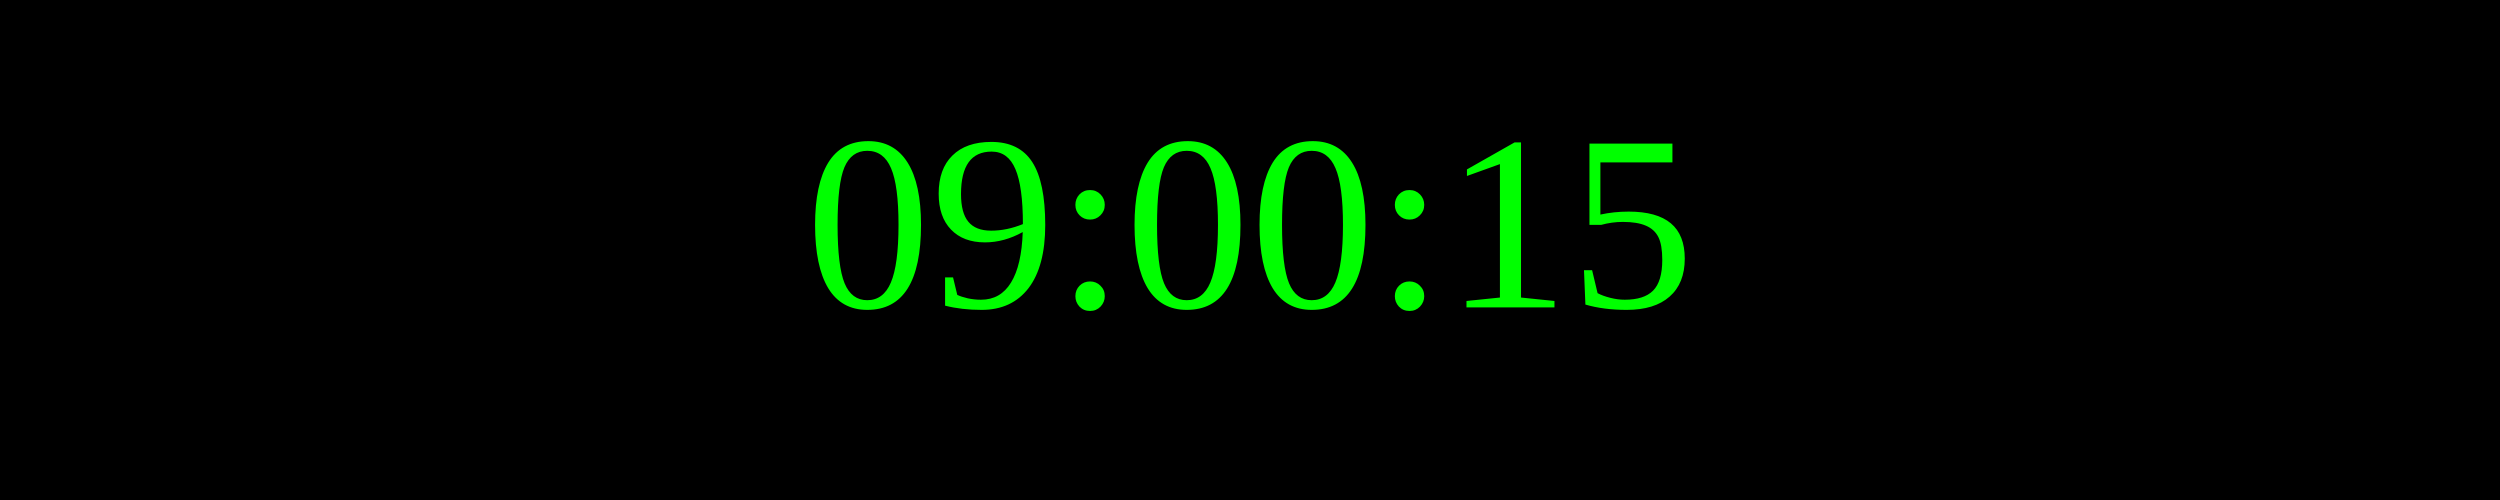
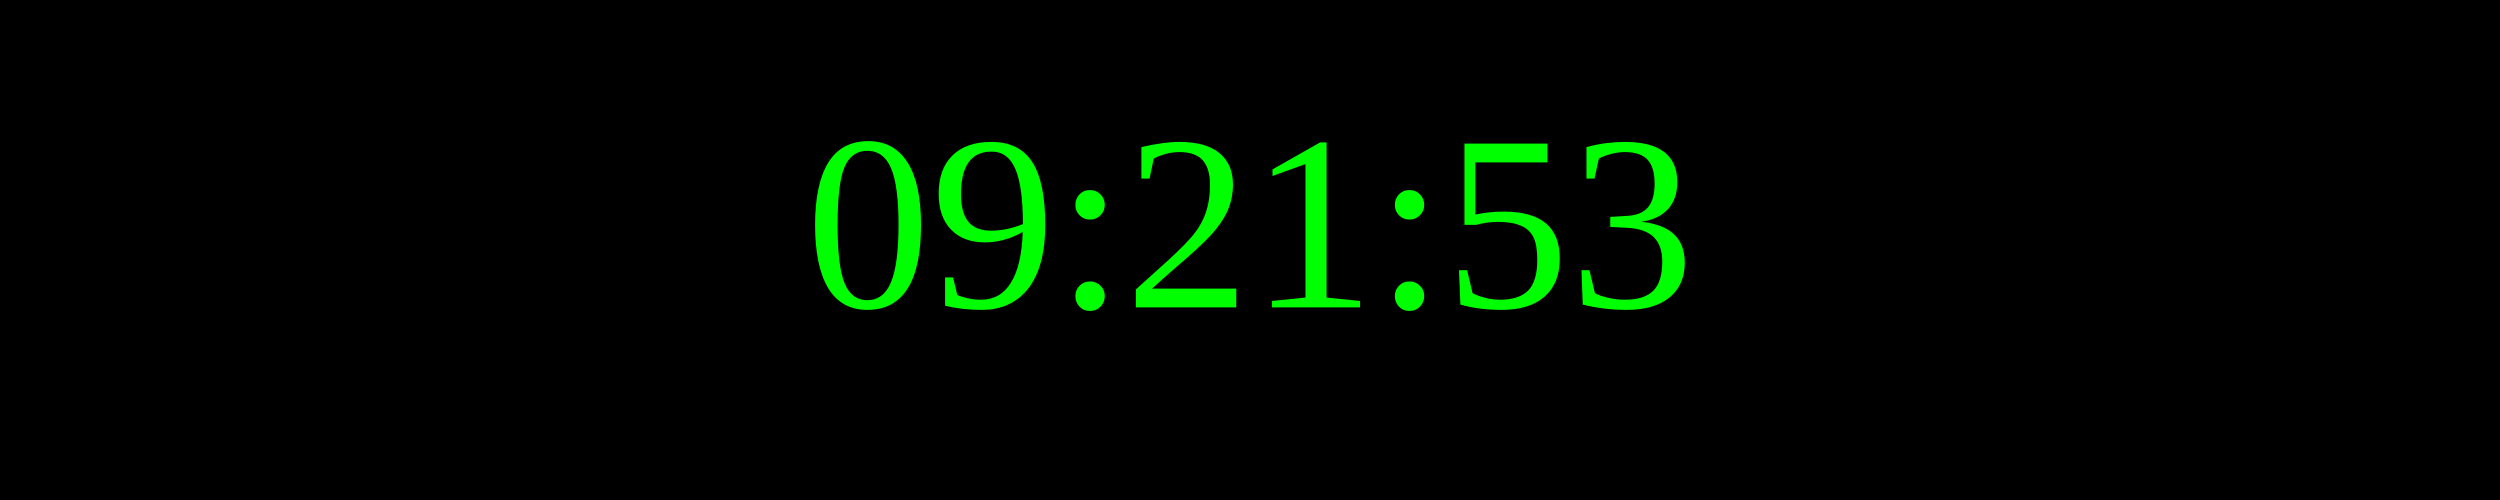
<svg xmlns="http://www.w3.org/2000/svg" width="250" height="50">
  <rect width="100%" height="100%" fill="black" />
  <text x="50%" y="50%" font-size="25" fill="lime" text-anchor="middle" dominant-baseline="middle">
- 09:00:15
+ 09:21:53
</text>
</svg>
